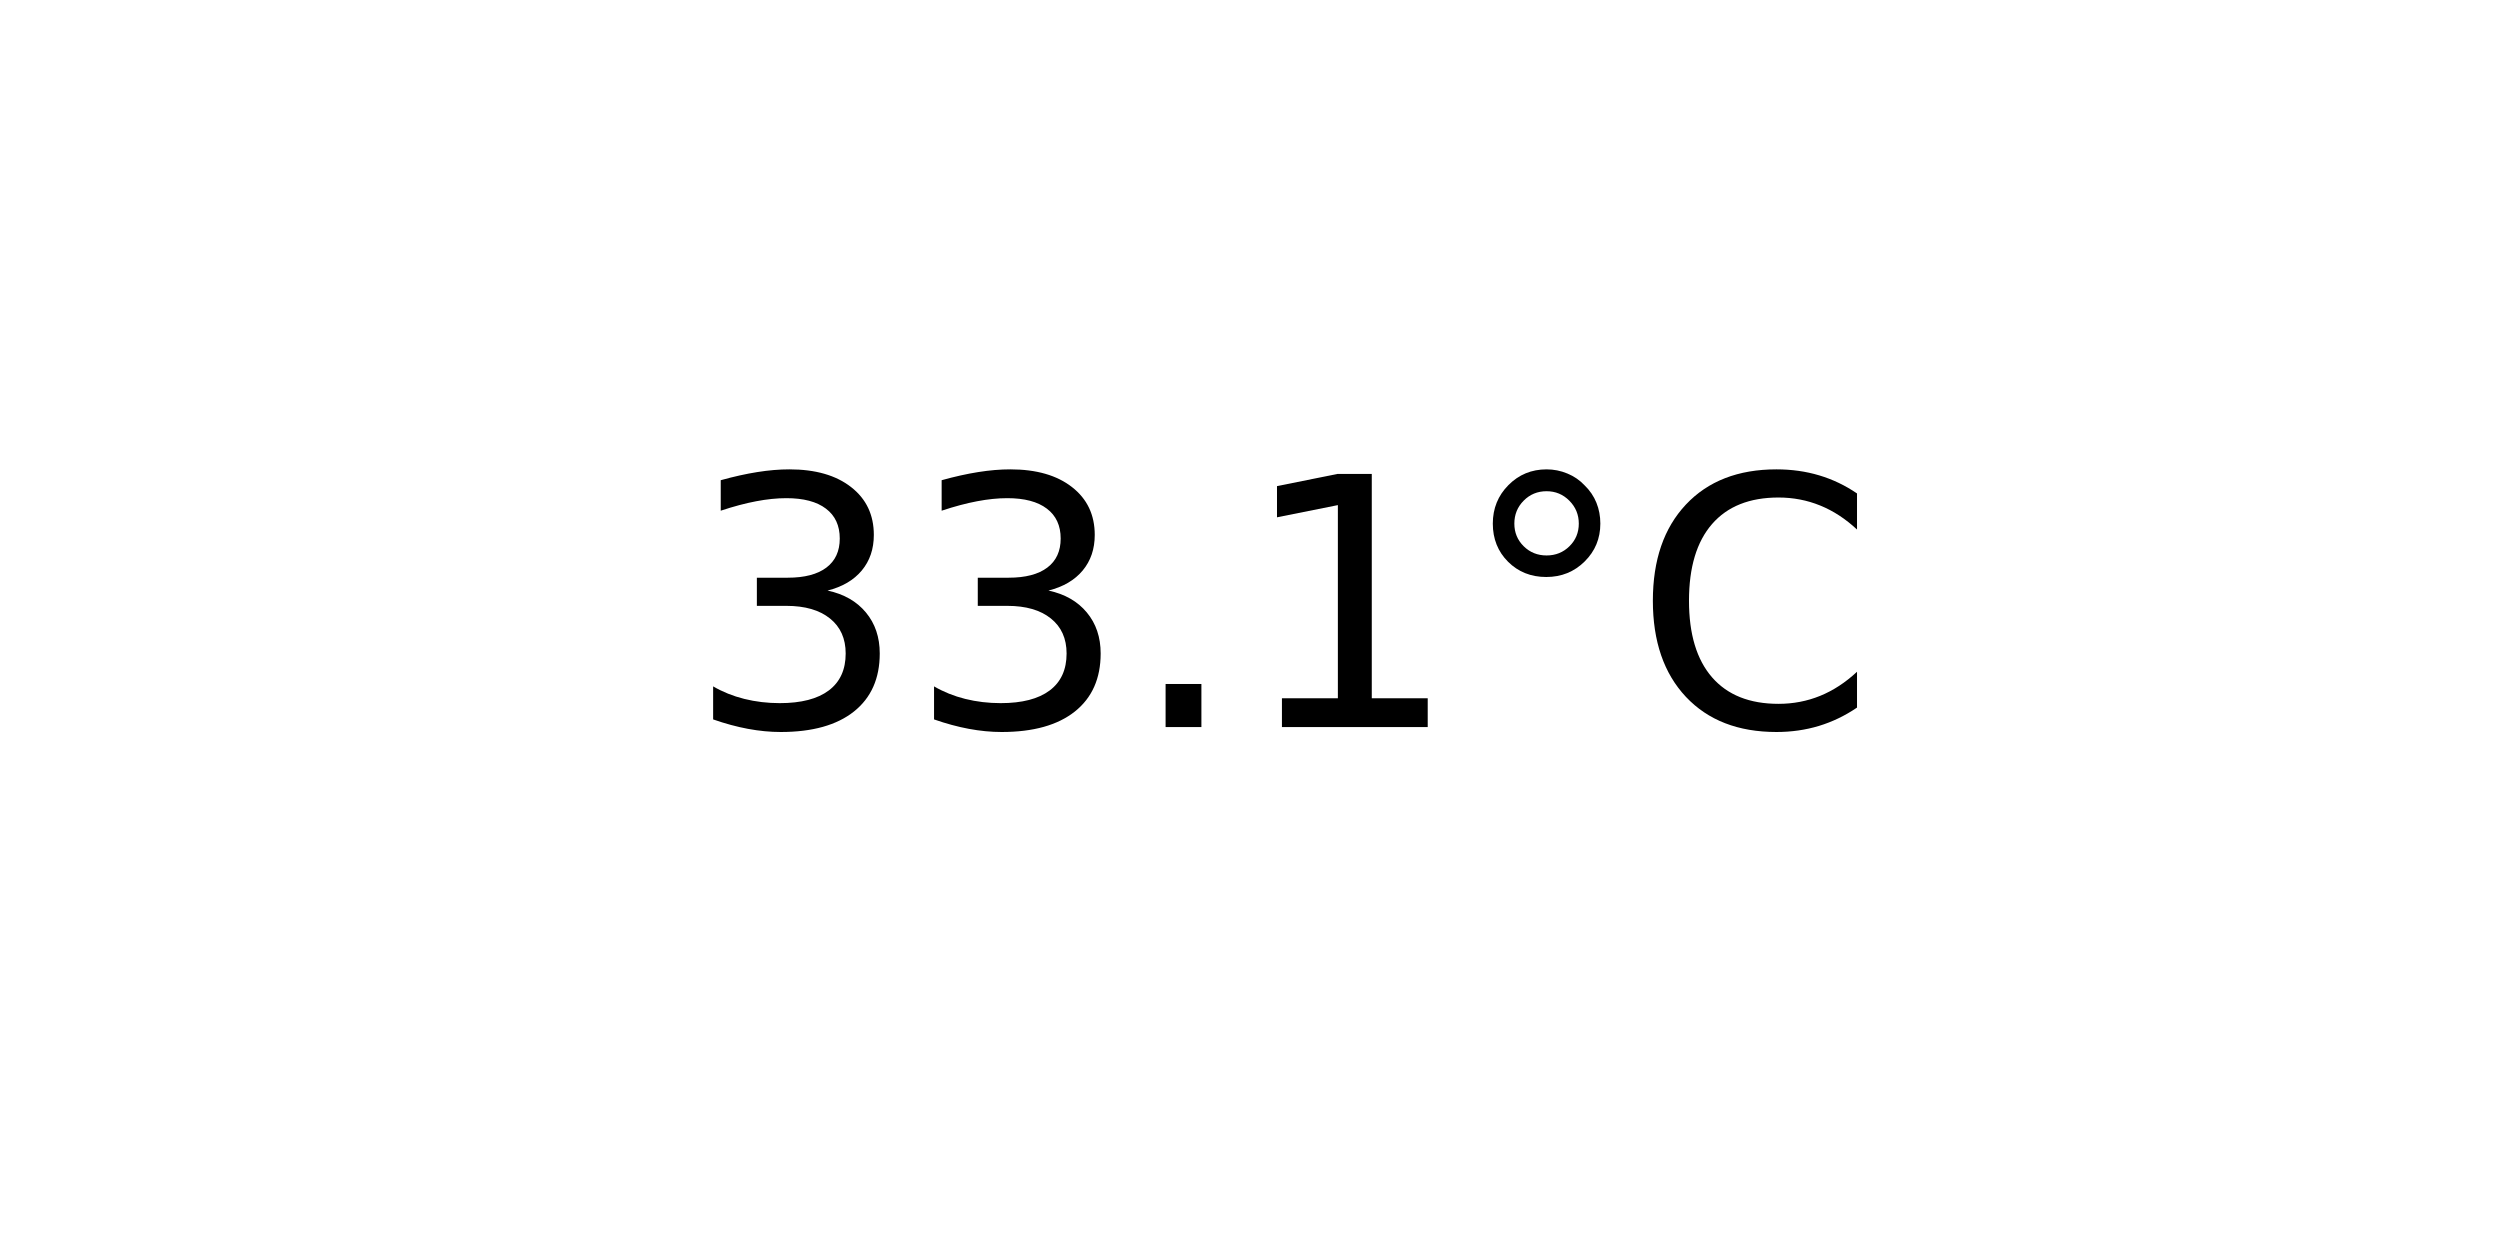
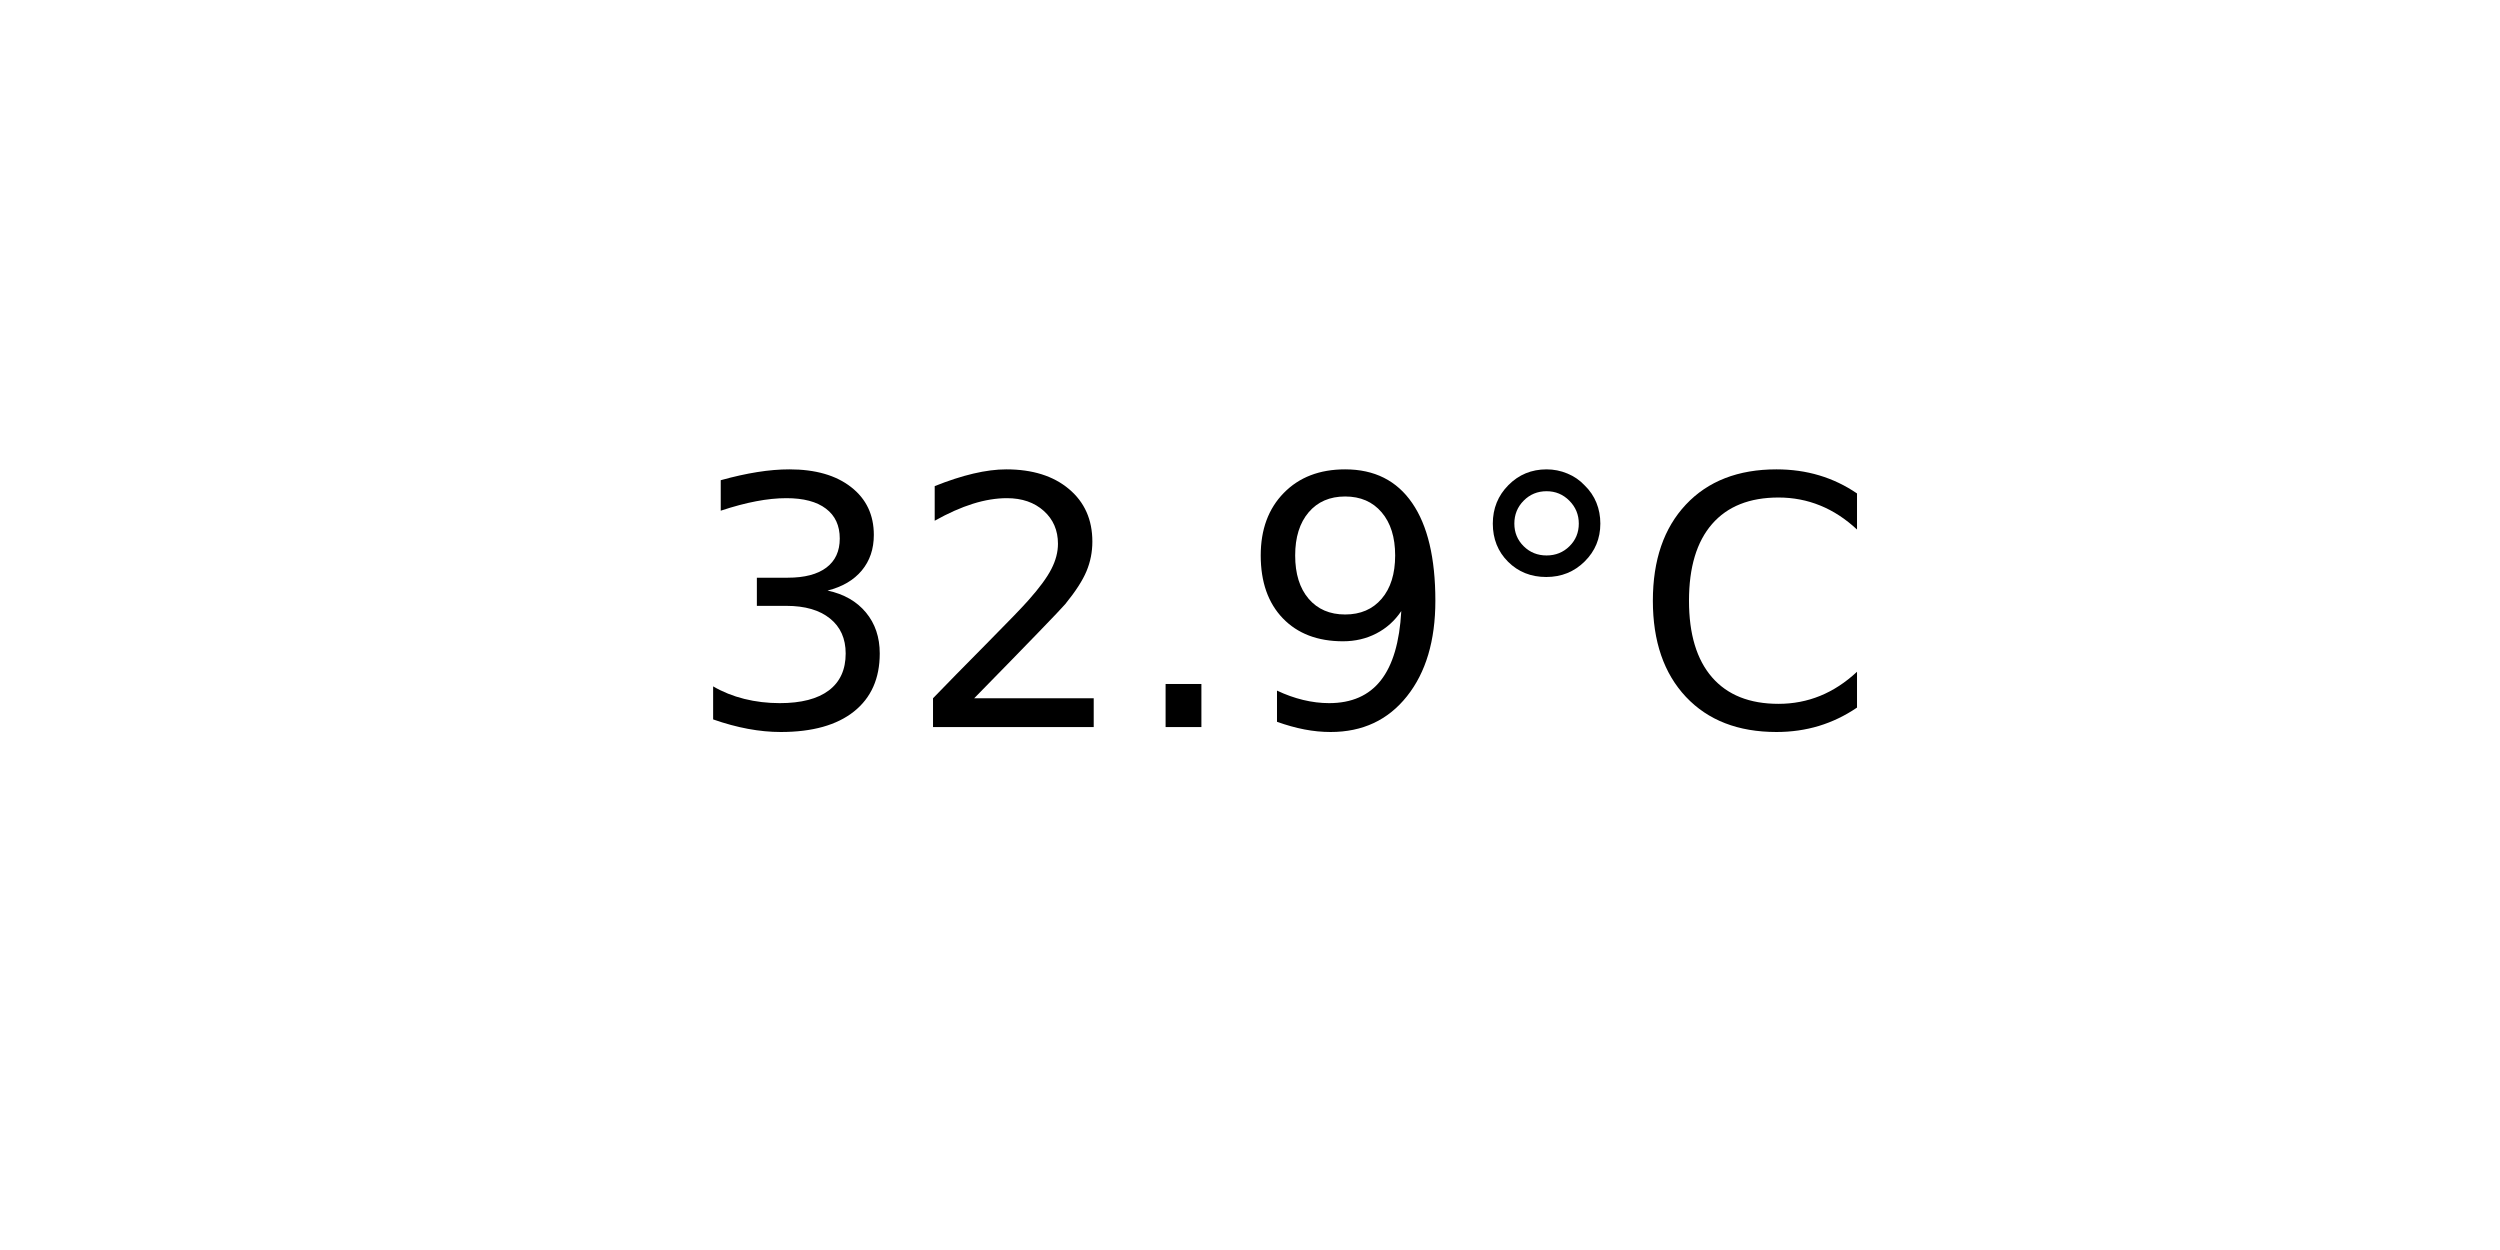
<svg xmlns="http://www.w3.org/2000/svg" xmlns:xlink="http://www.w3.org/1999/xlink" width="72pt" height="36pt" viewBox="0 0 72 36" version="1.1">
  <defs>
    <style type="text/css">*{stroke-linejoin: round; stroke-linecap: butt}</style>
  </defs>
  <g id="figure_1">
    <g id="axes_1">
      <g id="text_1">
        <g transform="translate(19.77578 20.93937) scale(0.1 -0.1)">
          <defs>
            <path id="DejaVuSans-33" d="M 2597 2516  Q 3050 2419 3304 2112  Q 3559 1806 3559 1356  Q 3559 666 3084 287  Q 2609 -91 1734 -91  Q 1441 -91 1130 -33  Q 819 25 488 141  L 488 750  Q 750 597 1062 519  Q 1375 441 1716 441  Q 2309 441 2620 675  Q 2931 909 2931 1356  Q 2931 1769 2642 2001  Q 2353 2234 1838 2234  L 1294 2234  L 1294 2753  L 1863 2753  Q 2328 2753 2575 2939  Q 2822 3125 2822 3475  Q 2822 3834 2567 4026  Q 2313 4219 1838 4219  Q 1578 4219 1281 4162  Q 984 4106 628 3988  L 628 4550  Q 988 4650 1302 4700  Q 1616 4750 1894 4750  Q 2613 4750 3031 4423  Q 3450 4097 3450 3541  Q 3450 3153 3228 2886  Q 3006 2619 2597 2516  z " transform="scale(0.015625)" />
+             <path id="DejaVuSans-32" d="M 1228 531  L 3431 531  L 3431 0  L 469 0  L 469 531  Q 828 903 1448 1529  Q 2069 2156 2228 2338  Q 2531 2678 2651 2914  Q 2772 3150 2772 3378  Q 2772 3750 2511 3984  Q 2250 4219 1831 4219  Q 1534 4219 1204 4116  Q 875 4013 500 3803  L 500 4441  Q 881 4594 1212 4672  Q 1544 4750 1819 4750  Q 2544 4750 2975 4387  Q 3406 4025 3406 3419  Q 3406 3131 3298 2873  Q 3191 2616 2906 2266  Q 2828 2175 2409 1742  Q 1991 1309 1228 531  z " transform="scale(0.015625)" />
            <path id="DejaVuSans-2e" d="M 684 794  L 1344 794  L 1344 0  L 684 0  L 684 794  z " transform="scale(0.015625)" />
-             <path id="DejaVuSans-31" d="M 794 531  L 1825 531  L 1825 4091  L 703 3866  L 703 4441  L 1819 4666  L 2450 4666  L 2450 531  L 3481 531  L 3481 0  L 794 0  L 794 531  z " transform="scale(0.015625)" />
+             <path id="DejaVuSans-39" d="M 703 97  L 703 672  Q 941 559 1184 500  Q 1428 441 1663 441  Q 2288 441 2617 861  Q 2947 1281 2994 2138  Q 2813 1869 2534 1725  Q 2256 1581 1919 1581  Q 1219 1581 811 2004  Q 403 2428 403 3163  Q 403 3881 828 4315  Q 1253 4750 1959 4750  Q 2769 4750 3195 4129  Q 3622 3509 3622 2328  Q 3622 1225 3098 567  Q 2575 -91 1691 -91  Q 1453 -91 1209 -44  Q 966 3 703 97  z M 1959 2075  Q 2384 2075 2632 2365  Q 2881 2656 2881 3163  Q 2881 3666 2632 3958  Q 2384 4250 1959 4250  Q 1534 4250 1286 3958  Q 1038 3666 1038 3163  Q 1038 2656 1286 2365  Q 1534 2075 1959 2075  z " transform="scale(0.015625)" />
            <path id="DejaVuSans-b0" d="M 1600 4347  Q 1350 4347 1178 4173  Q 1006 4000 1006 3750  Q 1006 3503 1178 3333  Q 1350 3163 1600 3163  Q 1850 3163 2022 3333  Q 2194 3503 2194 3750  Q 2194 3997 2020 4172  Q 1847 4347 1600 4347  z M 1600 4750  Q 1800 4750 1984 4673  Q 2169 4597 2303 4453  Q 2447 4313 2519 4134  Q 2591 3956 2591 3750  Q 2591 3338 2302 3052  Q 2013 2766 1594 2766  Q 1172 2766 890 3047  Q 609 3328 609 3750  Q 609 4169 896 4459  Q 1184 4750 1600 4750  z " transform="scale(0.015625)" />
            <path id="DejaVuSans-43" d="M 4122 4306  L 4122 3641  Q 3803 3938 3442 4084  Q 3081 4231 2675 4231  Q 1875 4231 1450 3742  Q 1025 3253 1025 2328  Q 1025 1406 1450 917  Q 1875 428 2675 428  Q 3081 428 3442 575  Q 3803 722 4122 1019  L 4122 359  Q 3791 134 3420 21  Q 3050 -91 2638 -91  Q 1578 -91 968 557  Q 359 1206 359 2328  Q 359 3453 968 4101  Q 1578 4750 2638 4750  Q 3056 4750 3426 4639  Q 3797 4528 4122 4306  z " transform="scale(0.015625)" />
          </defs>
          <use xlink:href="#DejaVuSans-33" />
-           <use xlink:href="#DejaVuSans-33" x="63.623" />
+           <use xlink:href="#DejaVuSans-32" x="63.623" />
          <use xlink:href="#DejaVuSans-2e" x="127.246" />
-           <use xlink:href="#DejaVuSans-31" x="159.033" />
+           <use xlink:href="#DejaVuSans-39" x="159.033" />
          <use xlink:href="#DejaVuSans-b0" x="222.656" />
          <use xlink:href="#DejaVuSans-43" x="272.656" />
        </g>
      </g>
    </g>
  </g>
</svg>
